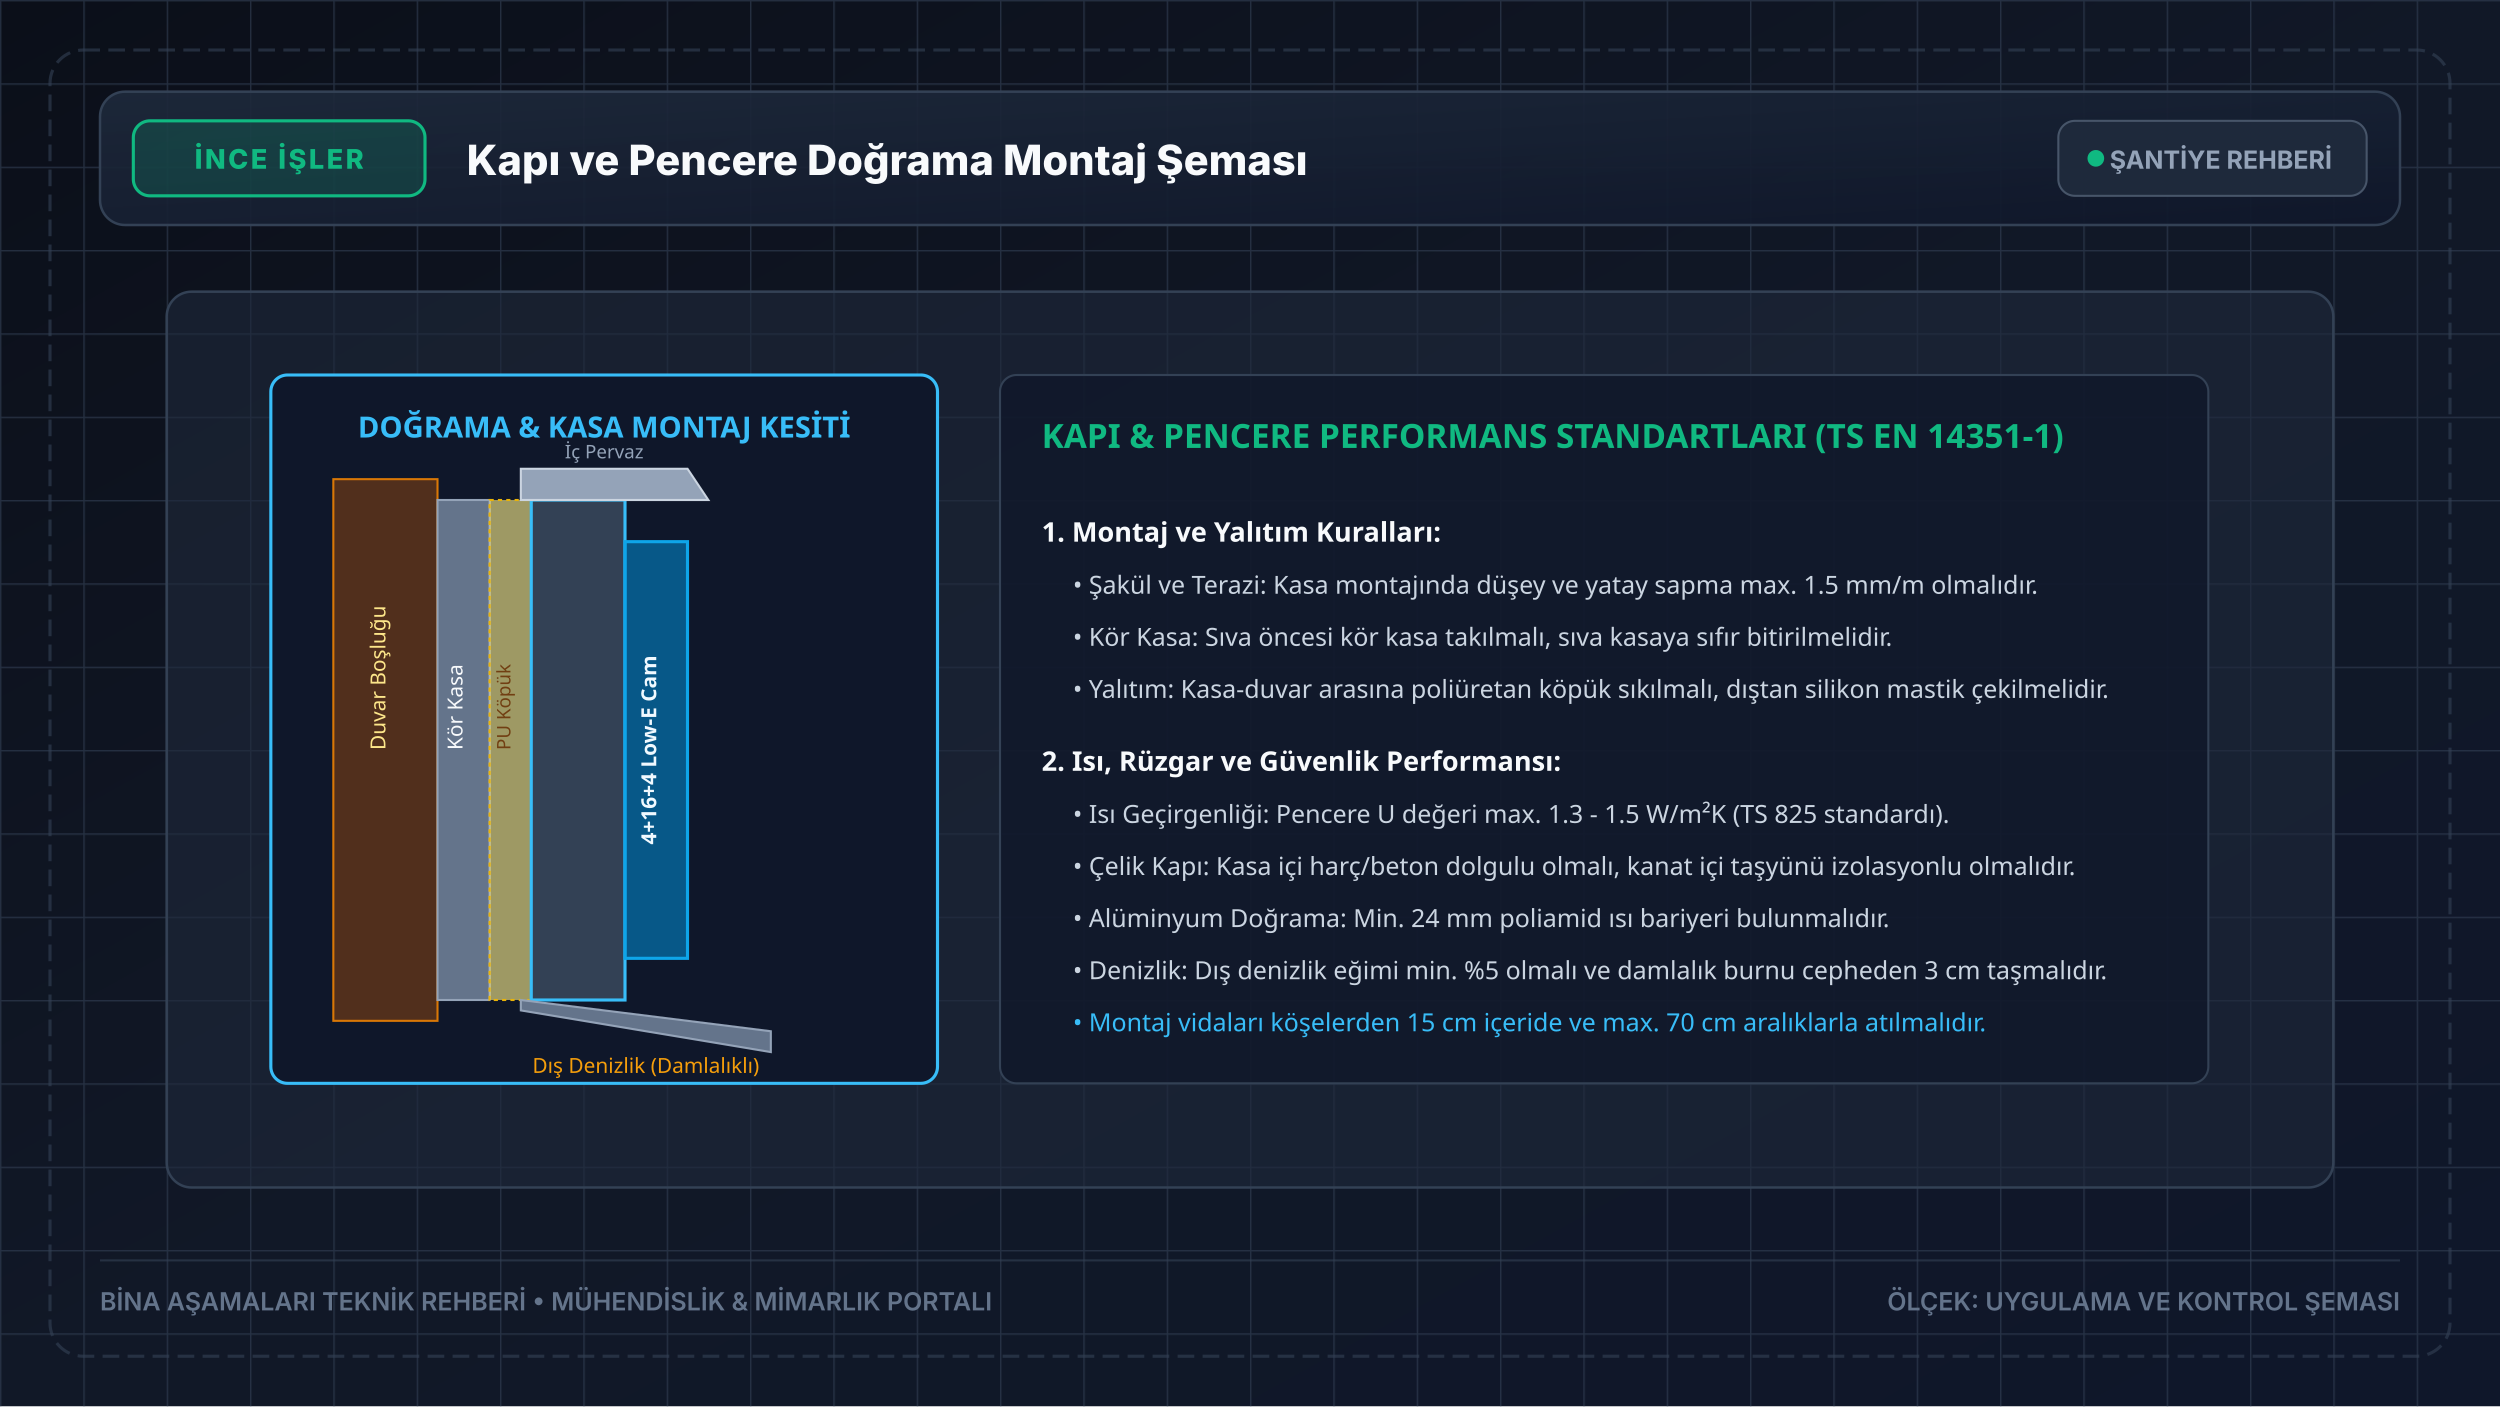
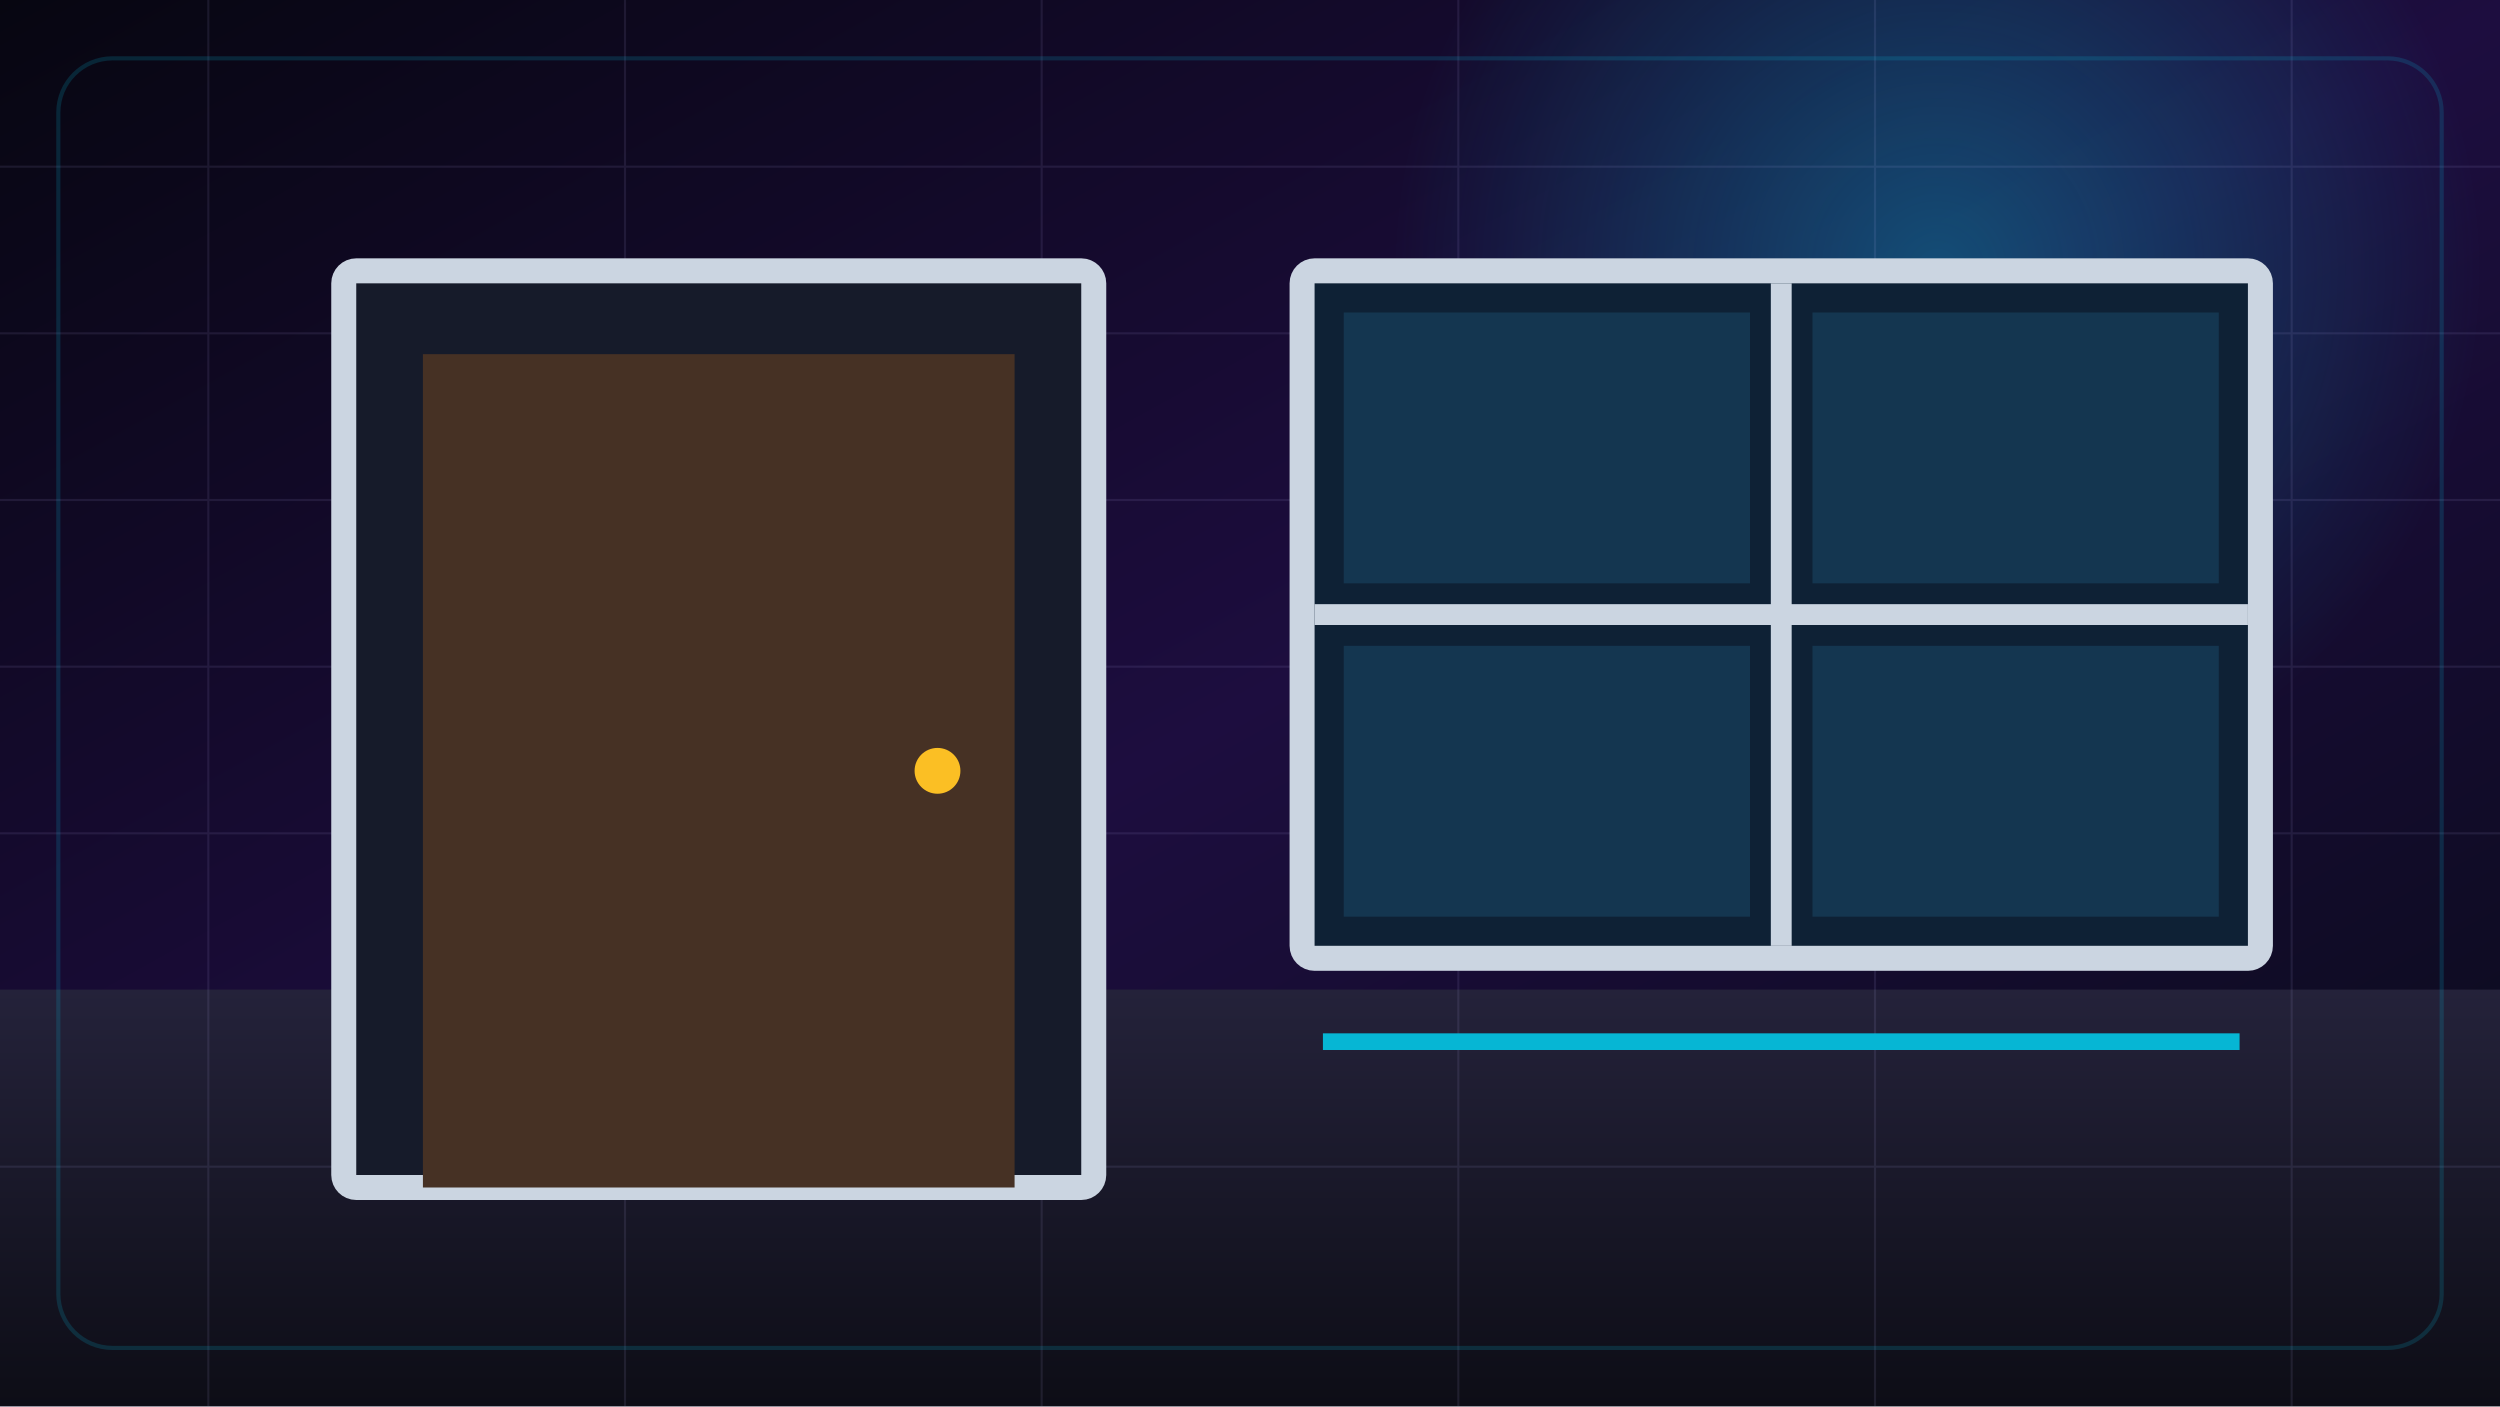
- <svg xmlns="http://www.w3.org/2000/svg" viewBox="0 0 1200 675" width="1200" height="675" fill="none">
+ <svg xmlns="http://www.w3.org/2000/svg" viewBox="0 0 1200 675" width="1200" height="675">
  <defs>
-     <linearGradient id="bgGrad" x1="0%" y1="0%" x2="100%" y2="100%">
-       <stop offset="0%" stop-color="#0b0f19" />
-       <stop offset="50%" stop-color="#111827" />
-       <stop offset="100%" stop-color="#0f172a" />
+     <linearGradient id="bg" x1="0" y1="0" x2="1" y2="1">
+       <stop stop-color="#070611" />
+       <stop offset=".5" stop-color="#1d0d3f" />
+       <stop offset="1" stop-color="#080b17" />
    </linearGradient>
-     <linearGradient id="panelGrad" x1="0%" y1="0%" x2="100%" y2="100%">
-       <stop offset="0%" stop-color="#1e293b" stop-opacity="0.9" />
-       <stop offset="100%" stop-color="#0f172a" stop-opacity="0.95" />
+     <linearGradient id="floor" x1="0" y1="0" x2="0" y2="1">
+       <stop stop-color="#24223a" />
+       <stop offset="1" stop-color="#0d0d16" />
    </linearGradient>
-     <pattern id="blueprintGrid" width="40" height="40" patternUnits="userSpaceOnUse">
-       <path d="M 40 0 L 0 0 0 40" fill="none" stroke="#334155" stroke-width="0.75" stroke-opacity="0.3" />
-       <path d="M 200 0 L 0 0 0 200" fill="none" stroke="#334155" stroke-width="1.5" stroke-opacity="0.5" />
-     </pattern>
+     <radialGradient id="halo">
+       <stop stop-color="#06b6d4" stop-opacity=".38" />
+       <stop offset="1" stop-color="#06b6d4" stop-opacity="0" />
+     </radialGradient>
  </defs>
-   <rect width="1200" height="675" fill="url(#bgGrad)" />
-   <rect width="1200" height="675" fill="url(#blueprintGrid)" />
-   <rect x="24" y="24" width="1152" height="627" rx="16" fill="none" stroke="#334155" stroke-width="1.5" stroke-dasharray="8 4" opacity="0.6" />
-   <g transform="translate(48, 44)">
-     <rect x="0" y="0" width="1104" height="64" rx="12" fill="url(#panelGrad)" stroke="#334155" stroke-width="1.2" />
-     <rect x="16" y="14" width="140" height="36" rx="8" fill="#10b981" fill-opacity="0.18" stroke="#10b981" stroke-width="1.5" />
-     <text x="86" y="37" fill="#10b981" font-family="system-ui, -apple-system, sans-serif" font-size="13" font-weight="800" text-anchor="middle" letter-spacing="1.2">İNCE İŞLER</text>
-     <text x="176" y="40" fill="#f8fafc" font-family="system-ui, -apple-system, sans-serif" font-size="20" font-weight="800">Kapı ve Pencere Doğrama Montaj Şeması</text>
-     <rect x="940" y="14" width="148" height="36" rx="8" fill="#1e293b" stroke="#475569" stroke-width="1" />
-     <circle cx="958" cy="32" r="4" fill="#10b981" />
-     <text x="1018" y="37" fill="#94a3b8" font-family="system-ui, -apple-system, sans-serif" font-size="12" font-weight="700" text-anchor="middle">ŞANTİYE REHBERİ</text>
+   <rect width="1200" height="675" fill="url(#bg)" />
+   <circle cx="930" cy="130" r="260" fill="url(#halo)" />
+   <rect y="475" width="1200" height="200" fill="url(#floor)" />
+   <g opacity=".1" stroke="#c4b5fd">
+     <path d="M0 80H1200M0 160H1200M0 240H1200M0 320H1200M0 400H1200M0 560H1200M100 0V675M300 0V675M500 0V675M700 0V675M900 0V675M1100 0V675" />
  </g>
-   <g transform="translate(80, 140)">
-     <rect x="0" y="0" width="1040" height="430" rx="12" fill="#1e293b" fill-opacity="0.6" stroke="#334155" stroke-width="1.2" />
-     <g transform="translate(50, 40)">
-       <rect x="0" y="0" width="320" height="340" rx="8" fill="#0f172a" stroke="#38bdf8" stroke-width="1.5" />
-       <text x="160" y="30" fill="#38bdf8" font-family="system-ui, sans-serif" font-size="14" font-weight="800" text-anchor="middle">DOĞRAMA &amp; KASA MONTAJ KESİTİ</text>
-       <rect x="30" y="50" width="50" height="260" fill="#b45309" fill-opacity="0.4" stroke="#d97706" />
-       <text x="55" y="180" fill="#fde68a" font-family="system-ui, sans-serif" font-size="10" transform="rotate(-90 55 180)">Duvar Boşluğu</text>
-       <rect x="80" y="60" width="25" height="240" fill="#64748b" stroke="#94a3b8" />
-       <text x="92" y="180" fill="#f8fafc" font-family="system-ui, sans-serif" font-size="10" transform="rotate(-90 92 180)">Kör Kasa</text>
-       <rect x="105" y="60" width="20" height="240" fill="#fef08a" fill-opacity="0.6" stroke="#eab308" stroke-dasharray="2 2" />
-       <text x="115" y="180" fill="#713f12" font-family="system-ui, sans-serif" font-size="9" transform="rotate(-90 115 180)">PU Köpük</text>
-       <rect x="125" y="60" width="45" height="240" fill="#334155" stroke="#38bdf8" stroke-width="1.5" />
-       <rect x="170" y="80" width="30" height="200" fill="#0284c7" fill-opacity="0.6" stroke="#0ea5e9" stroke-width="1.5" />
-       <text x="185" y="180" fill="#f0f9ff" font-family="system-ui, sans-serif" font-size="10" font-weight="700" text-anchor="middle" transform="rotate(-90 185 180)">4+16+4 Low-E Cam</text>
-       <polygon points="120,60 210,60 200,45 120,45" fill="#94a3b8" stroke="#cbd5e1" />
-       <text x="160" y="40" fill="#94a3b8" font-family="system-ui, sans-serif" font-size="9" text-anchor="middle">İç Pervaz</text>
-       <polygon points="120,300 240,315 240,325 120,305" fill="#64748b" stroke="#94a3b8" />
-       <text x="180" y="335" fill="#f59e0b" font-family="system-ui, sans-serif" font-size="10" text-anchor="middle">Dış Denizlik (Damlalıklı)</text>
+   <g transform="translate(165 100)">
+     <rect x="0" y="30" width="360" height="440" rx="6" fill="#161b2a" stroke="#cbd5e1" stroke-width="12" />
+     <rect x="38" y="70" width="284" height="400" fill="#463124" />
+     <circle cx="285" cy="270" r="11" fill="#fbbf24" />
+     <rect x="460" y="30" width="460" height="330" rx="6" fill="#0e2135" stroke="#cbd5e1" stroke-width="12" />
+     <line x1="690" y1="36" x2="690" y2="354" stroke="#cbd5e1" stroke-width="10" />
+     <line x1="466" y1="195" x2="914" y2="195" stroke="#cbd5e1" stroke-width="10" />
+     <g fill="#38bdf8" opacity=".14">
+       <rect x="480" y="50" width="195" height="130" />
+       <rect x="705" y="50" width="195" height="130" />
+       <rect x="480" y="210" width="195" height="130" />
+       <rect x="705" y="210" width="195" height="130" />
    </g>
-     <g transform="translate(400, 40)">
-       <rect x="0" y="0" width="580" height="340" rx="8" fill="#0f172a" fill-opacity="0.8" stroke="#334155" stroke-width="1" />
-       <text x="20" y="35" fill="#10b981" font-family="system-ui, sans-serif" font-size="16" font-weight="800">KAPI &amp; PENCERE PERFORMANS STANDARTLARI (TS EN 14351-1)</text>
-       <g transform="translate(20, 60)">
-         <text x="0" y="20" fill="#f8fafc" font-family="system-ui, sans-serif" font-size="13" font-weight="700">1. Montaj ve Yalıtım Kuralları:</text>
-         <text x="15" y="45" fill="#cbd5e1" font-family="system-ui, sans-serif" font-size="12">• Şakül ve Terazi: Kasa montajında düşey ve yatay sapma max. 1.5 mm/m olmalıdır.</text>
-         <text x="15" y="70" fill="#cbd5e1" font-family="system-ui, sans-serif" font-size="12">• Kör Kasa: Sıva öncesi kör kasa takılmalı, sıva kasaya sıfır bitirilmelidir.</text>
-         <text x="15" y="95" fill="#cbd5e1" font-family="system-ui, sans-serif" font-size="12">• Yalıtım: Kasa-duvar arasına poliüretan köpük sıkılmalı, dıştan silikon mastik çekilmelidir.</text>
-         <text x="0" y="130" fill="#f8fafc" font-family="system-ui, sans-serif" font-size="13" font-weight="700">2. Isı, Rüzgar ve Güvenlik Performansı:</text>
-         <text x="15" y="155" fill="#cbd5e1" font-family="system-ui, sans-serif" font-size="12">• Isı Geçirgenliği: Pencere U değeri max. 1.3 - 1.5 W/m²K (TS 825 standardı).</text>
-         <text x="15" y="180" fill="#cbd5e1" font-family="system-ui, sans-serif" font-size="12">• Çelik Kapı: Kasa içi harç/beton dolgulu olmalı, kanat içi taşyünü izolasyonlu olmalıdır.</text>
-         <text x="15" y="205" fill="#cbd5e1" font-family="system-ui, sans-serif" font-size="12">• Alüminyum Doğrama: Min. 24 mm poliamid ısı bariyeri bulunmalıdır.</text>
-         <text x="15" y="230" fill="#cbd5e1" font-family="system-ui, sans-serif" font-size="12">• Denizlik: Dış denizlik eğimi min. %5 olmalı ve damlalık burnu cepheden 3 cm taşmalıdır.</text>
-         <text x="15" y="255" fill="#38bdf8" font-family="system-ui, sans-serif" font-size="12">• Montaj vidaları köşelerden 15 cm içeride ve max. 70 cm aralıklarla atılmalıdır.</text>
-       </g>
-     </g>
+     <path d="M470 400h440" stroke="#06b6d4" stroke-width="8" />
  </g>
-   <g transform="translate(48, 605)">
-     <line x1="0" y1="0" x2="1104" y2="0" stroke="#334155" stroke-width="1" opacity="0.6" />
-     <text x="0" y="24" fill="#64748b" font-family="system-ui, -apple-system, sans-serif" font-size="12" font-weight="600">BİNA AŞAMALARI TEKNİK REHBERİ • MÜHENDİSLİK &amp; MİMARLIK PORTALI</text>
-     <text x="1104" y="24" fill="#64748b" font-family="system-ui, -apple-system, sans-serif" font-size="12" font-weight="600" text-anchor="end">ÖLÇEK: UYGULAMA VE KONTROL ŞEMASI</text>
-   </g>
+   <rect x="28" y="28" width="1144" height="619" rx="26" fill="none" stroke="#06b6d4" stroke-opacity=".18" stroke-width="2" />
</svg>
